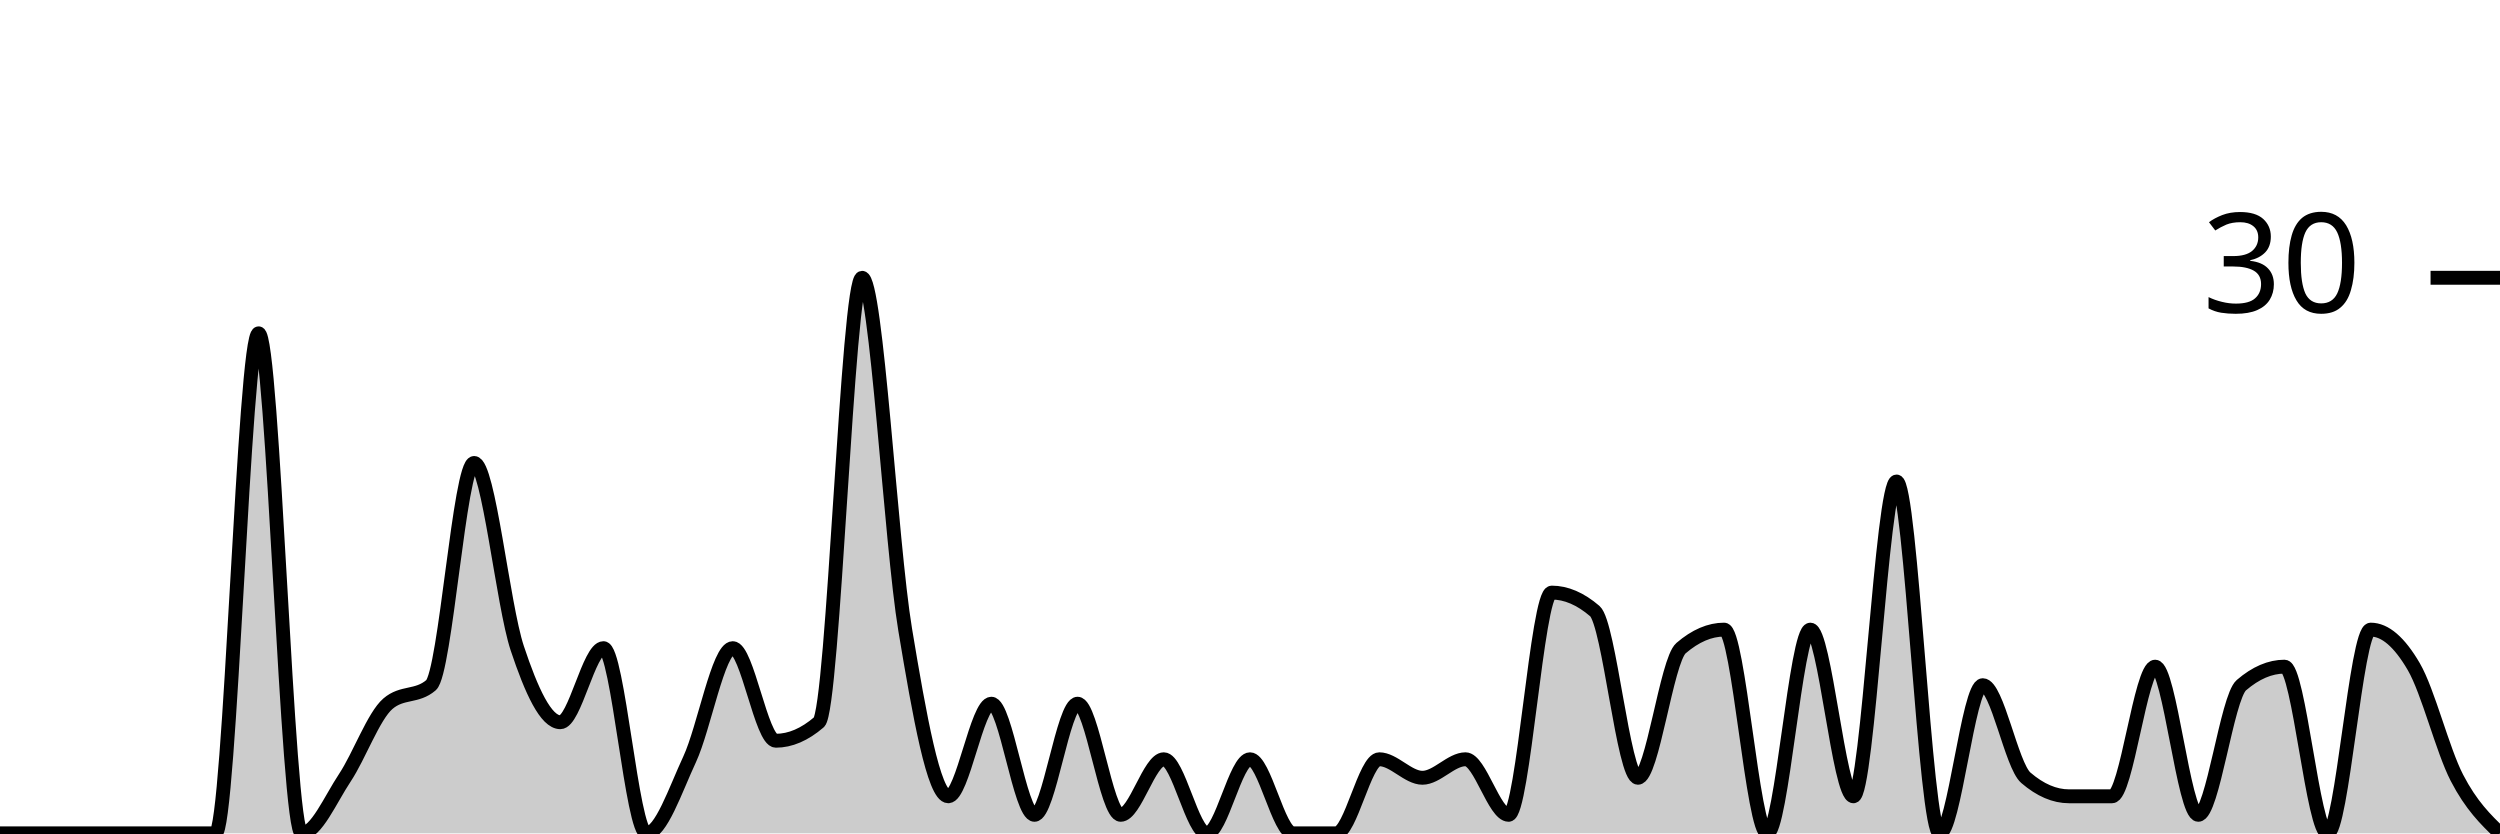
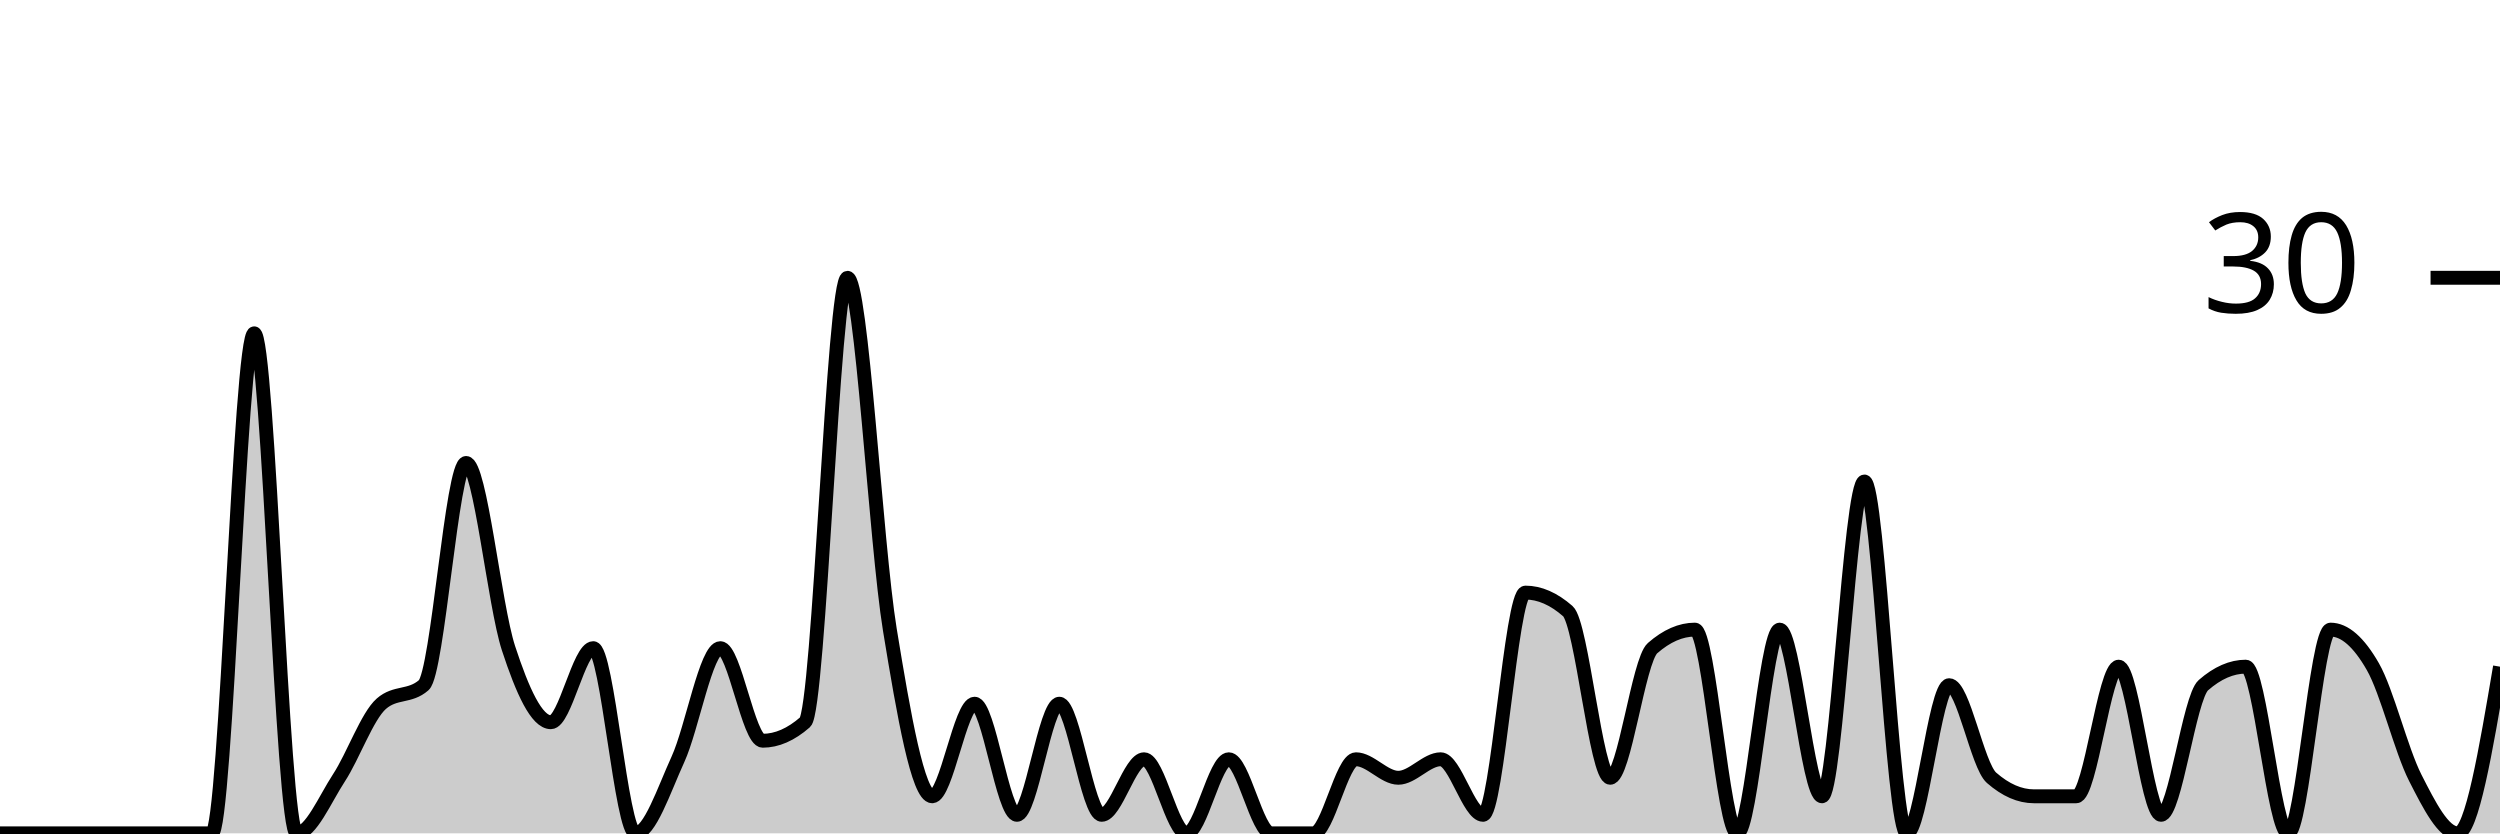
<svg xmlns="http://www.w3.org/2000/svg" viewBox="0 0 180 60">
  <g transform="translate(0,20)">
-     <path class="area" fill="rgba(0, 0, 0, 0.2)" d="M0,40C1.034,40,2.069,40,3.103,40C4.138,40,5.172,40,6.207,40C7.241,40,8.276,40,9.31,40C10.345,40,11.379,40,12.414,40C13.448,40,14.483,40,15.517,40C16.552,40,17.586,4,18.621,4C19.655,4,20.69,40,21.724,40C22.759,40,23.793,37.556,24.828,36C25.862,34.444,26.897,31.556,27.931,30.667C28.966,29.778,30,30.222,31.034,29.333C32.069,28.444,33.103,13.333,34.138,13.333C35.172,13.333,36.207,23.556,37.241,26.667C38.276,29.778,39.31,32,40.345,32C41.379,32,42.414,26.667,43.448,26.667C44.483,26.667,45.517,40,46.552,40C47.586,40,48.621,36.889,49.655,34.667C50.69,32.444,51.724,26.667,52.759,26.667C53.793,26.667,54.828,33.333,55.862,33.333C56.897,33.333,57.931,32.889,58.966,32C60,31.111,61.034,0,62.069,0C63.103,0,64.138,19.111,65.172,25.333C66.207,31.556,67.241,37.333,68.276,37.333C69.31,37.333,70.345,30.667,71.379,30.667C72.414,30.667,73.448,38.667,74.483,38.667C75.517,38.667,76.552,30.667,77.586,30.667C78.621,30.667,79.655,38.667,80.69,38.667C81.724,38.667,82.759,34.667,83.793,34.667C84.828,34.667,85.862,40,86.897,40C87.931,40,88.966,34.667,90,34.667C91.034,34.667,92.069,40,93.103,40C94.138,40,95.172,40,96.207,40C97.241,40,98.276,34.667,99.31,34.667C100.345,34.667,101.379,36,102.414,36C103.448,36,104.483,34.667,105.517,34.667C106.552,34.667,107.586,38.667,108.621,38.667C109.655,38.667,110.69,22.667,111.724,22.667C112.759,22.667,113.793,23.111,114.828,24C115.862,24.889,116.897,36,117.931,36C118.966,36,120,27.556,121.034,26.667C122.069,25.778,123.103,25.333,124.138,25.333C125.172,25.333,126.207,40,127.241,40C128.276,40,129.31,25.333,130.345,25.333C131.379,25.333,132.414,37.333,133.448,37.333C134.483,37.333,135.517,14.667,136.552,14.667C137.586,14.667,138.621,40,139.655,40C140.69,40,141.724,29.333,142.759,29.333C143.793,29.333,144.828,35.111,145.862,36C146.897,36.889,147.931,37.333,148.966,37.333C150,37.333,151.034,37.333,152.069,37.333C153.103,37.333,154.138,28,155.172,28C156.207,28,157.241,38.667,158.276,38.667C159.31,38.667,160.345,30.222,161.379,29.333C162.414,28.444,163.448,28,164.483,28C165.517,28,166.552,40,167.586,40C168.621,40,169.655,25.333,170.69,25.333C171.724,25.333,172.759,26.222,173.793,28C174.828,29.778,175.862,34,176.897,36C177.931,38,178.966,39,180,40L180,40C178.966,40,177.931,40,176.897,40C175.862,40,174.828,40,173.793,40C172.759,40,171.724,40,170.69,40C169.655,40,168.621,40,167.586,40C166.552,40,165.517,40,164.483,40C163.448,40,162.414,40,161.379,40C160.345,40,159.31,40,158.276,40C157.241,40,156.207,40,155.172,40C154.138,40,153.103,40,152.069,40C151.034,40,150,40,148.966,40C147.931,40,146.897,40,145.862,40C144.828,40,143.793,40,142.759,40C141.724,40,140.69,40,139.655,40C138.621,40,137.586,40,136.552,40C135.517,40,134.483,40,133.448,40C132.414,40,131.379,40,130.345,40C129.31,40,128.276,40,127.241,40C126.207,40,125.172,40,124.138,40C123.103,40,122.069,40,121.034,40C120,40,118.966,40,117.931,40C116.897,40,115.862,40,114.828,40C113.793,40,112.759,40,111.724,40C110.69,40,109.655,40,108.621,40C107.586,40,106.552,40,105.517,40C104.483,40,103.448,40,102.414,40C101.379,40,100.345,40,99.31,40C98.276,40,97.241,40,96.207,40C95.172,40,94.138,40,93.103,40C92.069,40,91.034,40,90,40C88.966,40,87.931,40,86.897,40C85.862,40,84.828,40,83.793,40C82.759,40,81.724,40,80.69,40C79.655,40,78.621,40,77.586,40C76.552,40,75.517,40,74.483,40C73.448,40,72.414,40,71.379,40C70.345,40,69.31,40,68.276,40C67.241,40,66.207,40,65.172,40C64.138,40,63.103,40,62.069,40C61.034,40,60,40,58.966,40C57.931,40,56.897,40,55.862,40C54.828,40,53.793,40,52.759,40C51.724,40,50.69,40,49.655,40C48.621,40,47.586,40,46.552,40C45.517,40,44.483,40,43.448,40C42.414,40,41.379,40,40.345,40C39.31,40,38.276,40,37.241,40C36.207,40,35.172,40,34.138,40C33.103,40,32.069,40,31.034,40C30,40,28.966,40,27.931,40C26.897,40,25.862,40,24.828,40C23.793,40,22.759,40,21.724,40C20.69,40,19.655,40,18.621,40C17.586,40,16.552,40,15.517,40C14.483,40,13.448,40,12.414,40C11.379,40,10.345,40,9.31,40C8.276,40,7.241,40,6.207,40C5.172,40,4.138,40,3.103,40C2.069,40,1.034,40,0,40Z" />
-     <path class="line" stroke="black" fill="none" d="M0,40C1.034,40,2.069,40,3.103,40C4.138,40,5.172,40,6.207,40C7.241,40,8.276,40,9.31,40C10.345,40,11.379,40,12.414,40C13.448,40,14.483,40,15.517,40C16.552,40,17.586,4,18.621,4C19.655,4,20.69,40,21.724,40C22.759,40,23.793,37.556,24.828,36C25.862,34.444,26.897,31.556,27.931,30.667C28.966,29.778,30,30.222,31.034,29.333C32.069,28.444,33.103,13.333,34.138,13.333C35.172,13.333,36.207,23.556,37.241,26.667C38.276,29.778,39.31,32,40.345,32C41.379,32,42.414,26.667,43.448,26.667C44.483,26.667,45.517,40,46.552,40C47.586,40,48.621,36.889,49.655,34.667C50.69,32.444,51.724,26.667,52.759,26.667C53.793,26.667,54.828,33.333,55.862,33.333C56.897,33.333,57.931,32.889,58.966,32C60,31.111,61.034,0,62.069,0C63.103,0,64.138,19.111,65.172,25.333C66.207,31.556,67.241,37.333,68.276,37.333C69.31,37.333,70.345,30.667,71.379,30.667C72.414,30.667,73.448,38.667,74.483,38.667C75.517,38.667,76.552,30.667,77.586,30.667C78.621,30.667,79.655,38.667,80.69,38.667C81.724,38.667,82.759,34.667,83.793,34.667C84.828,34.667,85.862,40,86.897,40C87.931,40,88.966,34.667,90,34.667C91.034,34.667,92.069,40,93.103,40C94.138,40,95.172,40,96.207,40C97.241,40,98.276,34.667,99.31,34.667C100.345,34.667,101.379,36,102.414,36C103.448,36,104.483,34.667,105.517,34.667C106.552,34.667,107.586,38.667,108.621,38.667C109.655,38.667,110.69,22.667,111.724,22.667C112.759,22.667,113.793,23.111,114.828,24C115.862,24.889,116.897,36,117.931,36C118.966,36,120,27.556,121.034,26.667C122.069,25.778,123.103,25.333,124.138,25.333C125.172,25.333,126.207,40,127.241,40C128.276,40,129.31,25.333,130.345,25.333C131.379,25.333,132.414,37.333,133.448,37.333C134.483,37.333,135.517,14.667,136.552,14.667C137.586,14.667,138.621,40,139.655,40C140.69,40,141.724,29.333,142.759,29.333C143.793,29.333,144.828,35.111,145.862,36C146.897,36.889,147.931,37.333,148.966,37.333C150,37.333,151.034,37.333,152.069,37.333C153.103,37.333,154.138,28,155.172,28C156.207,28,157.241,38.667,158.276,38.667C159.31,38.667,160.345,30.222,161.379,29.333C162.414,28.444,163.448,28,164.483,28C165.517,28,166.552,40,167.586,40C168.621,40,169.655,25.333,170.69,25.333C171.724,25.333,172.759,26.222,173.793,28C174.828,29.778,175.862,34,176.897,36C177.931,38,178.966,39,180,40" />
+     <path class="area" fill="rgba(0, 0, 0, 0.2)" d="M0,40C1.017,40,2.034,40,3.051,40C4.068,40,5.085,40,6.102,40C7.119,40,8.136,40,9.153,40C10.169,40,11.186,40,12.203,40C13.22,40,14.237,40,15.254,40C16.271,40,17.288,4,18.305,4C19.322,4,20.339,40,21.356,40C22.373,40,23.39,37.556,24.407,36C25.424,34.444,26.441,31.556,27.458,30.667C28.475,29.778,29.492,30.222,30.508,29.333C31.525,28.444,32.542,13.333,33.559,13.333C34.576,13.333,35.593,23.556,36.61,26.667C37.627,29.778,38.644,32,39.661,32C40.678,32,41.695,26.667,42.712,26.667C43.729,26.667,44.746,40,45.763,40C46.78,40,47.797,36.889,48.814,34.667C49.831,32.444,50.847,26.667,51.864,26.667C52.881,26.667,53.898,33.333,54.915,33.333C55.932,33.333,56.949,32.889,57.966,32C58.983,31.111,60,0,61.017,0C62.034,0,63.051,19.111,64.068,25.333C65.085,31.556,66.102,37.333,67.119,37.333C68.136,37.333,69.153,30.667,70.169,30.667C71.186,30.667,72.203,38.667,73.22,38.667C74.237,38.667,75.254,30.667,76.271,30.667C77.288,30.667,78.305,38.667,79.322,38.667C80.339,38.667,81.356,34.667,82.373,34.667C83.39,34.667,84.407,40,85.424,40C86.441,40,87.458,34.667,88.475,34.667C89.492,34.667,90.508,40,91.525,40C92.542,40,93.559,40,94.576,40C95.593,40,96.61,34.667,97.627,34.667C98.644,34.667,99.661,36,100.678,36C101.695,36,102.712,34.667,103.729,34.667C104.746,34.667,105.763,38.667,106.78,38.667C107.797,38.667,108.814,22.667,109.831,22.667C110.847,22.667,111.864,23.111,112.881,24C113.898,24.889,114.915,36,115.932,36C116.949,36,117.966,27.556,118.983,26.667C120,25.778,121.017,25.333,122.034,25.333C123.051,25.333,124.068,40,125.085,40C126.102,40,127.119,25.333,128.136,25.333C129.153,25.333,130.169,37.333,131.186,37.333C132.203,37.333,133.22,14.667,134.237,14.667C135.254,14.667,136.271,40,137.288,40C138.305,40,139.322,29.333,140.339,29.333C141.356,29.333,142.373,35.111,143.39,36C144.407,36.889,145.424,37.333,146.441,37.333C147.458,37.333,148.475,37.333,149.492,37.333C150.508,37.333,151.525,28,152.542,28C153.559,28,154.576,38.667,155.593,38.667C156.61,38.667,157.627,30.222,158.644,29.333C159.661,28.444,160.678,28,161.695,28C162.712,28,163.729,40,164.746,40C165.763,40,166.78,25.333,167.797,25.333C168.814,25.333,169.831,26.222,170.847,28C171.864,29.778,172.881,34,173.898,36C174.915,38,175.932,40,176.949,40C177.966,40,178.983,34,180,28L180,40C178.983,40,177.966,40,176.949,40C175.932,40,174.915,40,173.898,40C172.881,40,171.864,40,170.847,40C169.831,40,168.814,40,167.797,40C166.78,40,165.763,40,164.746,40C163.729,40,162.712,40,161.695,40C160.678,40,159.661,40,158.644,40C157.627,40,156.61,40,155.593,40C154.576,40,153.559,40,152.542,40C151.525,40,150.508,40,149.492,40C148.475,40,147.458,40,146.441,40C145.424,40,144.407,40,143.39,40C142.373,40,141.356,40,140.339,40C139.322,40,138.305,40,137.288,40C136.271,40,135.254,40,134.237,40C133.22,40,132.203,40,131.186,40C130.169,40,129.153,40,128.136,40C127.119,40,126.102,40,125.085,40C124.068,40,123.051,40,122.034,40C121.017,40,120,40,118.983,40C117.966,40,116.949,40,115.932,40C114.915,40,113.898,40,112.881,40C111.864,40,110.847,40,109.831,40C108.814,40,107.797,40,106.78,40C105.763,40,104.746,40,103.729,40C102.712,40,101.695,40,100.678,40C99.661,40,98.644,40,97.627,40C96.61,40,95.593,40,94.576,40C93.559,40,92.542,40,91.525,40C90.508,40,89.492,40,88.475,40C87.458,40,86.441,40,85.424,40C84.407,40,83.39,40,82.373,40C81.356,40,80.339,40,79.322,40C78.305,40,77.288,40,76.271,40C75.254,40,74.237,40,73.22,40C72.203,40,71.186,40,70.169,40C69.153,40,68.136,40,67.119,40C66.102,40,65.085,40,64.068,40C63.051,40,62.034,40,61.017,40C60,40,58.983,40,57.966,40C56.949,40,55.932,40,54.915,40C53.898,40,52.881,40,51.864,40C50.847,40,49.831,40,48.814,40C47.797,40,46.78,40,45.763,40C44.746,40,43.729,40,42.712,40C41.695,40,40.678,40,39.661,40C38.644,40,37.627,40,36.61,40C35.593,40,34.576,40,33.559,40C32.542,40,31.525,40,30.508,40C29.492,40,28.475,40,27.458,40C26.441,40,25.424,40,24.407,40C23.39,40,22.373,40,21.356,40C20.339,40,19.322,40,18.305,40C17.288,40,16.271,40,15.254,40C14.237,40,13.22,40,12.203,40C11.186,40,10.169,40,9.153,40C8.136,40,7.119,40,6.102,40C5.085,40,4.068,40,3.051,40C2.034,40,1.017,40,0,40Z" />
+     <path class="line" stroke="black" fill="none" d="M0,40C1.017,40,2.034,40,3.051,40C4.068,40,5.085,40,6.102,40C7.119,40,8.136,40,9.153,40C10.169,40,11.186,40,12.203,40C13.22,40,14.237,40,15.254,40C16.271,40,17.288,4,18.305,4C19.322,4,20.339,40,21.356,40C22.373,40,23.39,37.556,24.407,36C25.424,34.444,26.441,31.556,27.458,30.667C28.475,29.778,29.492,30.222,30.508,29.333C31.525,28.444,32.542,13.333,33.559,13.333C34.576,13.333,35.593,23.556,36.61,26.667C37.627,29.778,38.644,32,39.661,32C40.678,32,41.695,26.667,42.712,26.667C43.729,26.667,44.746,40,45.763,40C46.78,40,47.797,36.889,48.814,34.667C49.831,32.444,50.847,26.667,51.864,26.667C52.881,26.667,53.898,33.333,54.915,33.333C55.932,33.333,56.949,32.889,57.966,32C58.983,31.111,60,0,61.017,0C62.034,0,63.051,19.111,64.068,25.333C65.085,31.556,66.102,37.333,67.119,37.333C68.136,37.333,69.153,30.667,70.169,30.667C71.186,30.667,72.203,38.667,73.22,38.667C74.237,38.667,75.254,30.667,76.271,30.667C77.288,30.667,78.305,38.667,79.322,38.667C80.339,38.667,81.356,34.667,82.373,34.667C83.39,34.667,84.407,40,85.424,40C86.441,40,87.458,34.667,88.475,34.667C89.492,34.667,90.508,40,91.525,40C92.542,40,93.559,40,94.576,40C95.593,40,96.61,34.667,97.627,34.667C98.644,34.667,99.661,36,100.678,36C101.695,36,102.712,34.667,103.729,34.667C104.746,34.667,105.763,38.667,106.78,38.667C107.797,38.667,108.814,22.667,109.831,22.667C110.847,22.667,111.864,23.111,112.881,24C113.898,24.889,114.915,36,115.932,36C116.949,36,117.966,27.556,118.983,26.667C120,25.778,121.017,25.333,122.034,25.333C123.051,25.333,124.068,40,125.085,40C126.102,40,127.119,25.333,128.136,25.333C129.153,25.333,130.169,37.333,131.186,37.333C132.203,37.333,133.22,14.667,134.237,14.667C135.254,14.667,136.271,40,137.288,40C138.305,40,139.322,29.333,140.339,29.333C141.356,29.333,142.373,35.111,143.39,36C144.407,36.889,145.424,37.333,146.441,37.333C147.458,37.333,148.475,37.333,149.492,37.333C150.508,37.333,151.525,28,152.542,28C153.559,28,154.576,38.667,155.593,38.667C156.61,38.667,157.627,30.222,158.644,29.333C159.661,28.444,160.678,28,161.695,28C162.712,28,163.729,40,164.746,40C165.763,40,166.78,25.333,167.797,25.333C168.814,25.333,169.831,26.222,170.847,28C171.864,29.778,172.881,34,173.898,36C174.915,38,175.932,40,176.949,40C177.966,40,178.983,34,180,28" />
    <path class="axis-ceiling" stroke-width="1" stroke="black" fill="none" d="M175,0L180,0" />
    <text class="axis-ceiling-label" font-family="sans-serif" text-anchor="end" font-size="10px" x="170" y="2.5">30</text>
  </g>
</svg>
